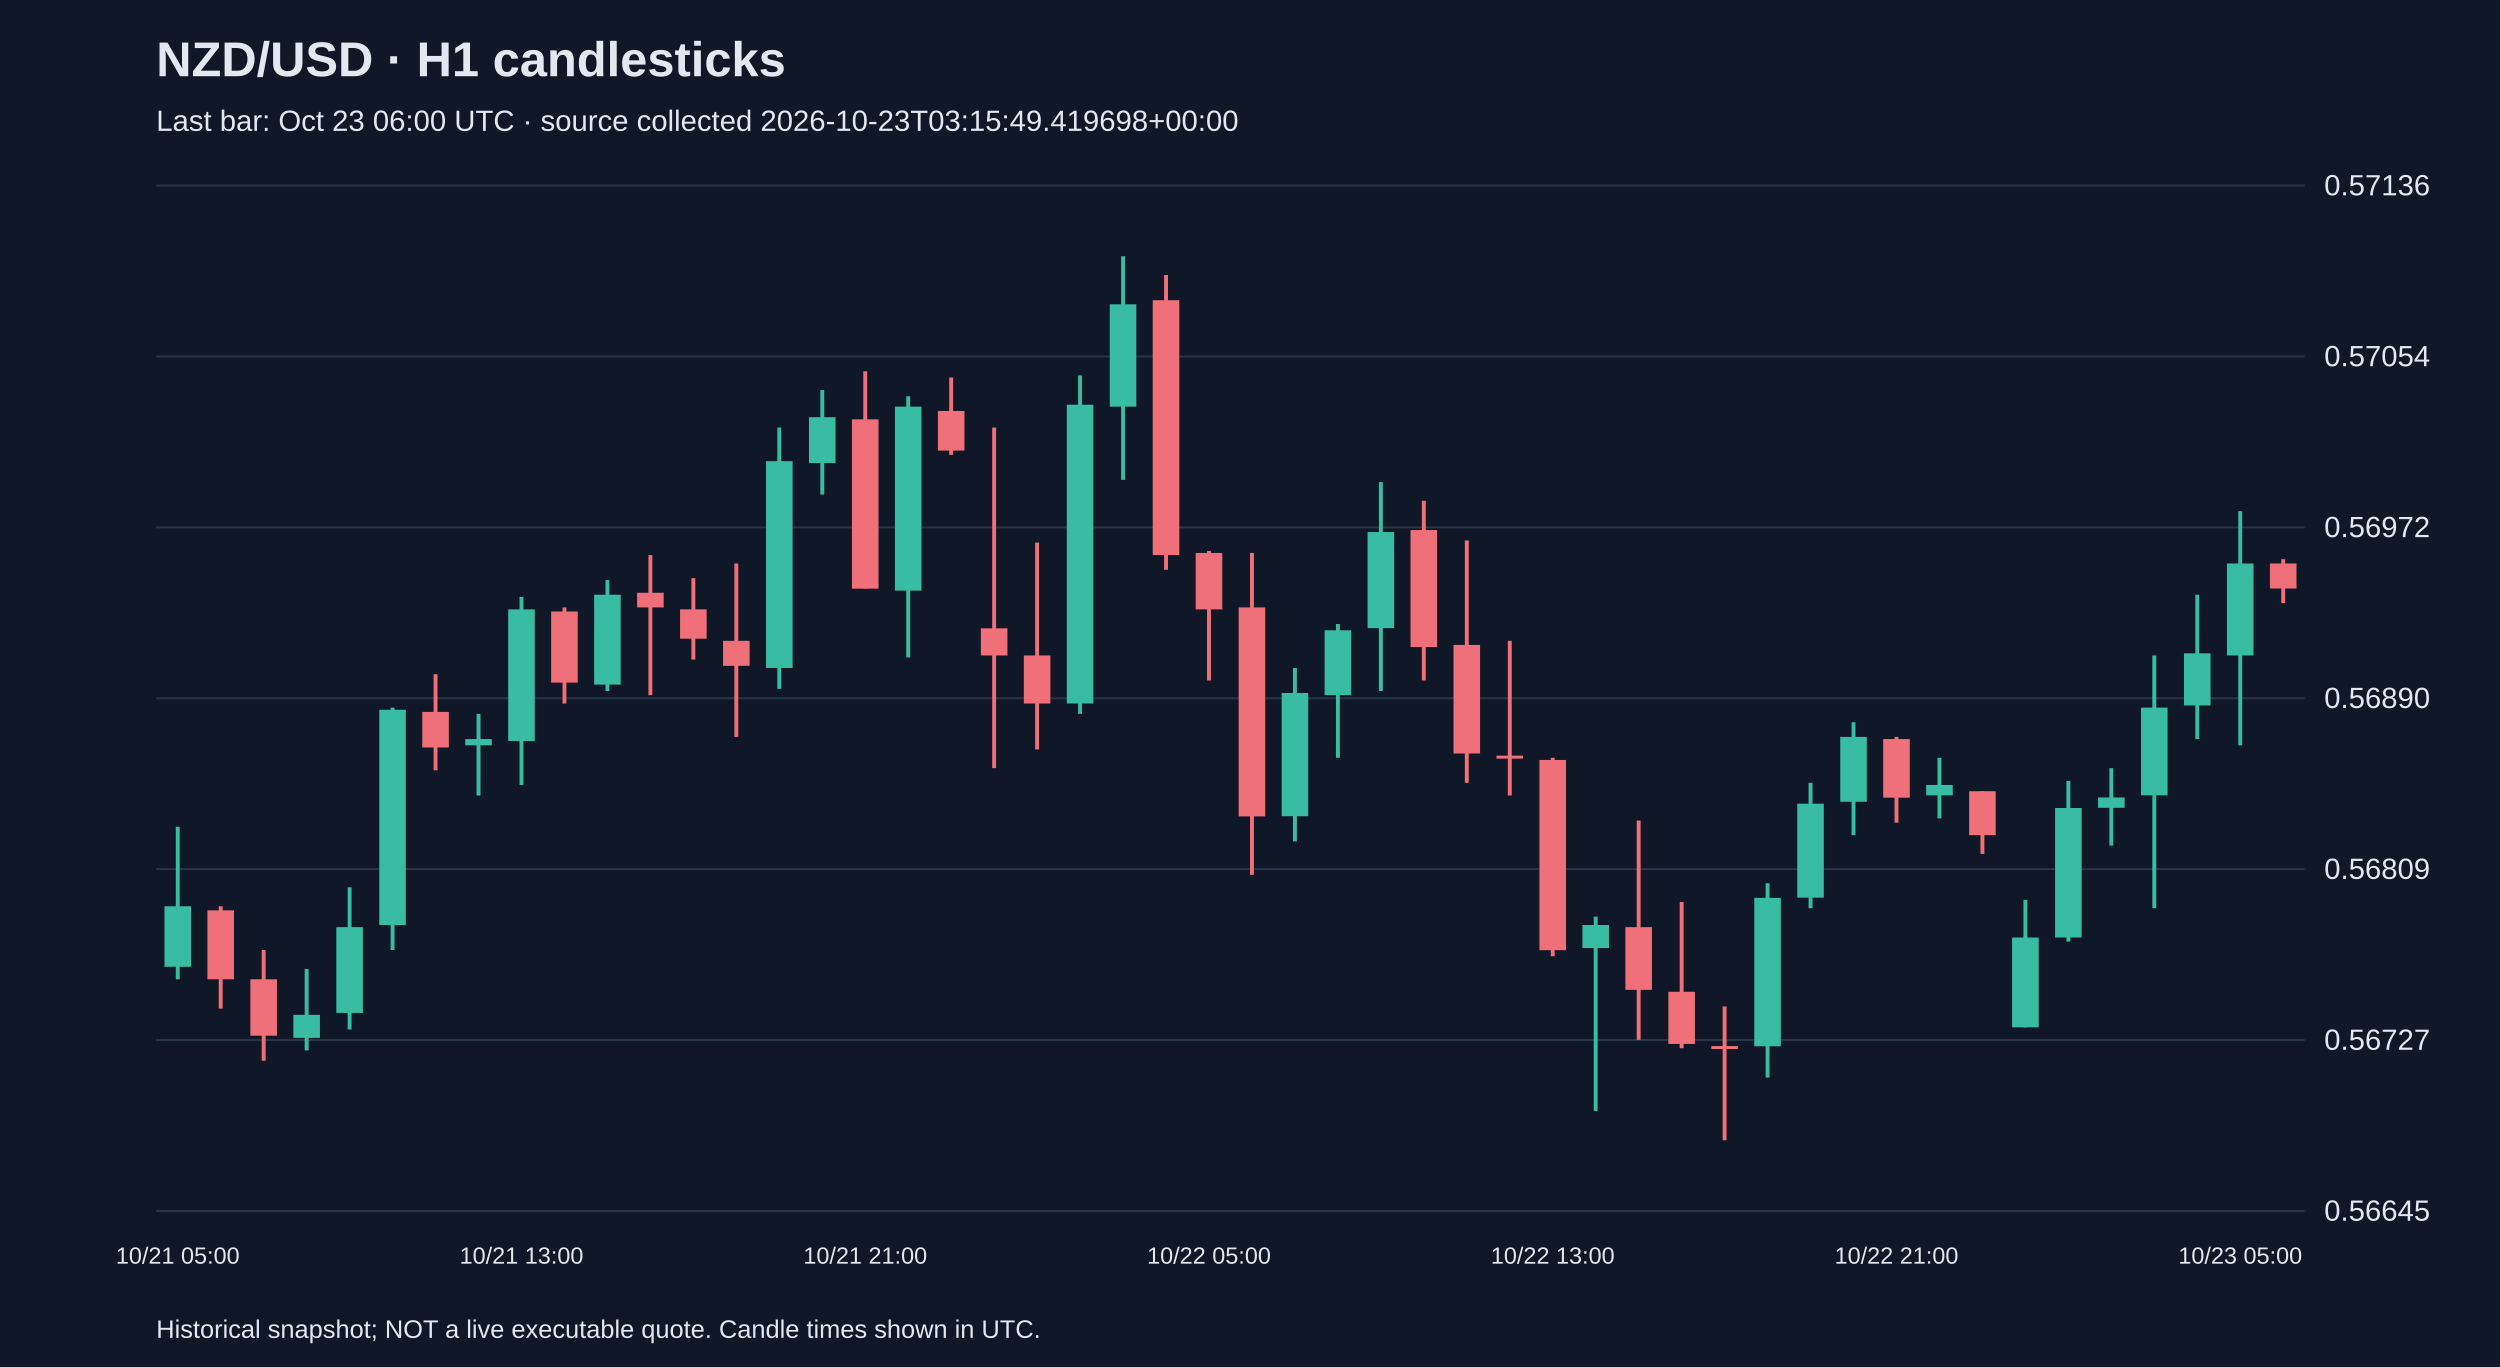
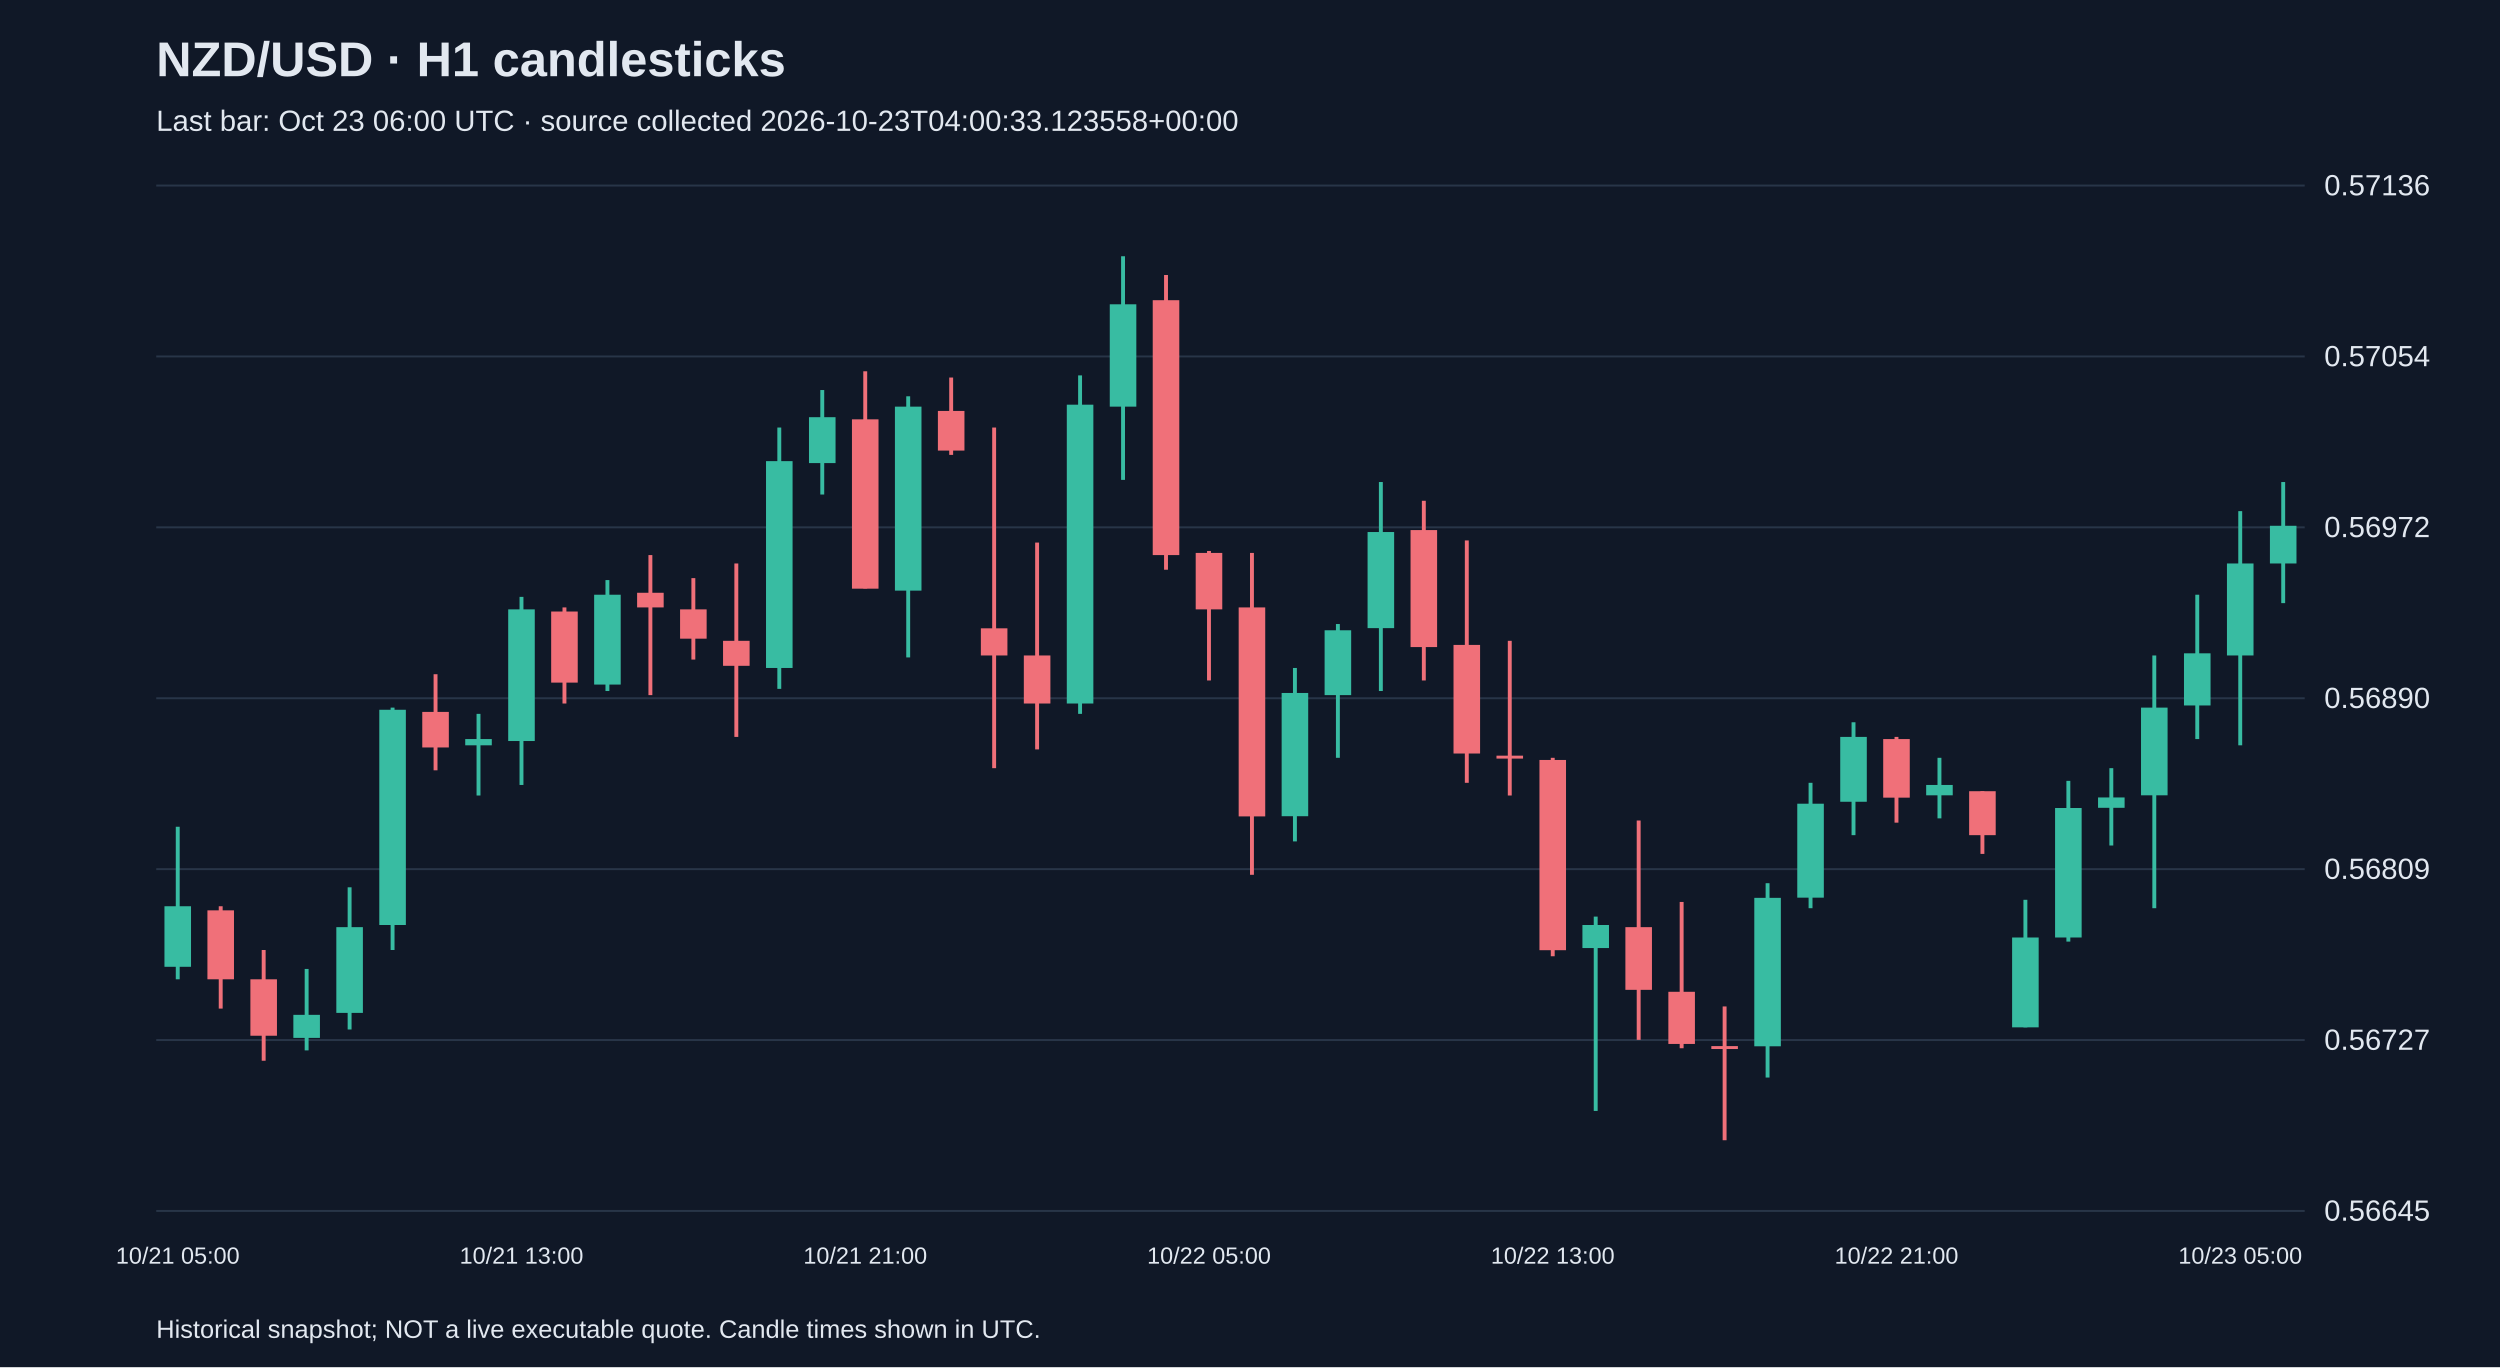
<svg xmlns="http://www.w3.org/2000/svg" viewBox="0 0 1280 700">
  <rect width="100%" height="100%" fill="#101827" />
  <style>text{font-family:Arial,sans-serif;fill:#e2e8f0}</style>
  <text x="80" y="39" font-size="25" font-weight="bold">NZD/USD · H1 candlesticks</text>
-   <text x="80" y="67" font-size="15" fill="#a6b1c5">Last bar: Oct 23 06:00 UTC · source collected 2026-10-23T03:15:49.419698+00:00</text>
+   <text x="80" y="67" font-size="15" fill="#a6b1c5">Last bar: Oct 23 06:00 UTC · source collected 2026-10-23T04:00:33.123558+00:00</text>
  <line x1="80" y1="620.0" x2="1180" y2="620.0" stroke="#283548" />
  <text x="1190" y="625.0" font-size="15">0.56645</text>
  <line x1="80" y1="532.5" x2="1180" y2="532.5" stroke="#283548" />
  <text x="1190" y="537.5" font-size="15">0.56727</text>
  <line x1="80" y1="445.0" x2="1180" y2="445.0" stroke="#283548" />
  <text x="1190" y="450.0" font-size="15">0.56809</text>
  <line x1="80" y1="357.5" x2="1180" y2="357.5" stroke="#283548" />
  <text x="1190" y="362.5" font-size="15">0.56890</text>
  <line x1="80" y1="270.0" x2="1180" y2="270.0" stroke="#283548" />
  <text x="1190" y="275.0" font-size="15">0.56972</text>
  <line x1="80" y1="182.5" x2="1180" y2="182.5" stroke="#283548" />
  <text x="1190" y="187.5" font-size="15">0.57054</text>
  <line x1="80" y1="95.0" x2="1180" y2="95.0" stroke="#283548" />
  <text x="1190" y="100.0" font-size="15">0.57136</text>
  <line x1="91.0" y1="423.3" x2="91.0" y2="501.4" stroke="#38bca2" stroke-width="2" />
  <rect x="84.2" y="464.0" width="13.6" height="31.0" fill="#38bca2" />
  <text x="91.0" y="647" text-anchor="middle" font-size="12">10/21 05:00</text>
  <line x1="113.0" y1="464.0" x2="113.0" y2="516.4" stroke="#f07079" stroke-width="2" />
  <rect x="106.2" y="466.1" width="13.6" height="35.3" fill="#f07079" />
  <line x1="135.0" y1="486.4" x2="135.0" y2="543.1" stroke="#f07079" stroke-width="2" />
  <rect x="128.2" y="501.4" width="13.6" height="28.9" fill="#f07079" />
  <line x1="157.0" y1="496.1" x2="157.0" y2="537.8" stroke="#38bca2" stroke-width="2" />
  <rect x="150.2" y="519.6" width="13.6" height="11.8" fill="#38bca2" />
  <line x1="179.0" y1="454.3" x2="179.0" y2="527.1" stroke="#38bca2" stroke-width="2" />
  <rect x="172.2" y="474.7" width="13.6" height="43.9" fill="#38bca2" />
  <line x1="201.0" y1="362.3" x2="201.0" y2="486.4" stroke="#38bca2" stroke-width="2" />
  <rect x="194.2" y="363.4" width="13.6" height="110.2" fill="#38bca2" />
  <line x1="223.0" y1="345.2" x2="223.0" y2="394.4" stroke="#f07079" stroke-width="2" />
  <rect x="216.2" y="364.5" width="13.6" height="18.2" fill="#f07079" />
  <line x1="245.0" y1="365.5" x2="245.0" y2="407.3" stroke="#38bca2" stroke-width="2" />
  <rect x="238.2" y="378.4" width="13.6" height="3.2" fill="#38bca2" />
  <line x1="267.0" y1="305.6" x2="267.0" y2="401.9" stroke="#38bca2" stroke-width="2" />
  <rect x="260.2" y="312.0" width="13.6" height="67.4" fill="#38bca2" />
  <text x="267.0" y="647" text-anchor="middle" font-size="12">10/21 13:00</text>
  <line x1="289.0" y1="311.0" x2="289.0" y2="360.2" stroke="#f07079" stroke-width="2" />
  <rect x="282.2" y="313.1" width="13.6" height="36.4" fill="#f07079" />
  <line x1="311.0" y1="297.0" x2="311.0" y2="353.8" stroke="#38bca2" stroke-width="2" />
  <rect x="304.2" y="304.5" width="13.6" height="46.0" fill="#38bca2" />
  <line x1="333.0" y1="284.2" x2="333.0" y2="355.9" stroke="#f07079" stroke-width="2" />
  <rect x="326.2" y="303.5" width="13.6" height="7.5" fill="#f07079" />
  <line x1="355.0" y1="296.0" x2="355.0" y2="337.7" stroke="#f07079" stroke-width="2" />
  <rect x="348.2" y="312.0" width="13.6" height="15.0" fill="#f07079" />
  <line x1="377.0" y1="288.5" x2="377.0" y2="377.3" stroke="#f07079" stroke-width="2" />
  <rect x="370.2" y="328.1" width="13.6" height="12.8" fill="#f07079" />
  <line x1="399.0" y1="218.9" x2="399.0" y2="352.7" stroke="#38bca2" stroke-width="2" />
  <rect x="392.2" y="236.1" width="13.6" height="105.9" fill="#38bca2" />
  <line x1="421.0" y1="199.7" x2="421.0" y2="253.2" stroke="#38bca2" stroke-width="2" />
  <rect x="414.2" y="213.6" width="13.6" height="23.5" fill="#38bca2" />
  <line x1="443.0" y1="190.1" x2="443.0" y2="301.3" stroke="#f07079" stroke-width="2" />
  <rect x="436.2" y="214.7" width="13.6" height="86.7" fill="#f07079" />
  <text x="443.0" y="647" text-anchor="middle" font-size="12">10/21 21:00</text>
  <line x1="465.0" y1="202.9" x2="465.0" y2="336.6" stroke="#38bca2" stroke-width="2" />
  <rect x="458.2" y="208.2" width="13.6" height="94.2" fill="#38bca2" />
  <line x1="487.0" y1="193.3" x2="487.0" y2="232.9" stroke="#f07079" stroke-width="2" />
  <rect x="480.2" y="210.4" width="13.6" height="20.3" fill="#f07079" />
  <line x1="509.0" y1="218.9" x2="509.0" y2="393.3" stroke="#f07079" stroke-width="2" />
  <rect x="502.2" y="321.7" width="13.6" height="13.9" fill="#f07079" />
  <line x1="531.0" y1="277.8" x2="531.0" y2="383.7" stroke="#f07079" stroke-width="2" />
  <rect x="524.2" y="335.6" width="13.6" height="24.6" fill="#f07079" />
  <line x1="553.0" y1="192.2" x2="553.0" y2="365.5" stroke="#38bca2" stroke-width="2" />
  <rect x="546.2" y="207.2" width="13.6" height="153.0" fill="#38bca2" />
  <line x1="575.0" y1="131.2" x2="575.0" y2="245.7" stroke="#38bca2" stroke-width="2" />
  <rect x="568.2" y="155.8" width="13.6" height="52.4" fill="#38bca2" />
  <line x1="597.0" y1="140.8" x2="597.0" y2="291.7" stroke="#f07079" stroke-width="2" />
  <rect x="590.2" y="153.7" width="13.6" height="130.5" fill="#f07079" />
  <line x1="619.0" y1="282.1" x2="619.0" y2="348.4" stroke="#f07079" stroke-width="2" />
  <rect x="612.2" y="283.1" width="13.6" height="28.9" fill="#f07079" />
  <text x="619.0" y="647" text-anchor="middle" font-size="12">10/22 05:00</text>
  <line x1="641.0" y1="283.1" x2="641.0" y2="447.9" stroke="#f07079" stroke-width="2" />
  <rect x="634.2" y="311.0" width="13.6" height="107.0" fill="#f07079" />
  <line x1="663.0" y1="342.0" x2="663.0" y2="430.8" stroke="#38bca2" stroke-width="2" />
  <rect x="656.2" y="354.8" width="13.6" height="63.1" fill="#38bca2" />
  <line x1="685.0" y1="319.5" x2="685.0" y2="388.0" stroke="#38bca2" stroke-width="2" />
  <rect x="678.2" y="322.7" width="13.6" height="33.2" fill="#38bca2" />
  <line x1="707.0" y1="246.8" x2="707.0" y2="353.8" stroke="#38bca2" stroke-width="2" />
  <rect x="700.2" y="272.4" width="13.6" height="49.2" fill="#38bca2" />
  <line x1="729.0" y1="256.4" x2="729.0" y2="348.4" stroke="#f07079" stroke-width="2" />
  <rect x="722.2" y="271.4" width="13.6" height="59.9" fill="#f07079" />
  <line x1="751.0" y1="276.7" x2="751.0" y2="400.8" stroke="#f07079" stroke-width="2" />
  <rect x="744.2" y="330.2" width="13.6" height="55.6" fill="#f07079" />
  <line x1="773.0" y1="328.1" x2="773.0" y2="407.3" stroke="#f07079" stroke-width="2" />
  <rect x="766.2" y="386.9" width="13.6" height="1.5" fill="#f07079" />
  <line x1="795.0" y1="388.0" x2="795.0" y2="489.6" stroke="#f07079" stroke-width="2" />
  <rect x="788.2" y="389.1" width="13.6" height="97.4" fill="#f07079" />
  <text x="795.0" y="647" text-anchor="middle" font-size="12">10/22 13:00</text>
  <line x1="817.0" y1="469.3" x2="817.0" y2="568.8" stroke="#38bca2" stroke-width="2" />
  <rect x="810.2" y="473.6" width="13.6" height="11.8" fill="#38bca2" />
  <line x1="839.0" y1="420.1" x2="839.0" y2="532.4" stroke="#f07079" stroke-width="2" />
  <rect x="832.2" y="474.7" width="13.6" height="32.1" fill="#f07079" />
  <line x1="861.0" y1="461.8" x2="861.0" y2="536.7" stroke="#f07079" stroke-width="2" />
  <rect x="854.2" y="507.8" width="13.6" height="26.7" fill="#f07079" />
  <line x1="883.0" y1="515.3" x2="883.0" y2="583.8" stroke="#f07079" stroke-width="2" />
  <rect x="876.2" y="535.6" width="13.6" height="1.5" fill="#f07079" />
  <line x1="905.0" y1="452.2" x2="905.0" y2="551.7" stroke="#38bca2" stroke-width="2" />
  <rect x="898.2" y="459.7" width="13.6" height="76.0" fill="#38bca2" />
  <line x1="927.0" y1="400.8" x2="927.0" y2="465.0" stroke="#38bca2" stroke-width="2" />
  <rect x="920.2" y="411.5" width="13.6" height="48.1" fill="#38bca2" />
  <line x1="949.0" y1="369.8" x2="949.0" y2="427.6" stroke="#38bca2" stroke-width="2" />
  <rect x="942.2" y="377.3" width="13.6" height="33.2" fill="#38bca2" />
  <line x1="971.0" y1="377.3" x2="971.0" y2="421.2" stroke="#f07079" stroke-width="2" />
  <rect x="964.2" y="378.4" width="13.6" height="30.0" fill="#f07079" />
  <text x="971.0" y="647" text-anchor="middle" font-size="12">10/22 21:00</text>
  <line x1="993.0" y1="388.0" x2="993.0" y2="419.0" stroke="#38bca2" stroke-width="2" />
  <rect x="986.2" y="401.9" width="13.6" height="5.3" fill="#38bca2" />
  <line x1="1015.0" y1="405.1" x2="1015.0" y2="437.2" stroke="#f07079" stroke-width="2" />
  <rect x="1008.2" y="405.1" width="13.6" height="22.5" fill="#f07079" />
  <line x1="1037.0" y1="460.7" x2="1037.0" y2="526.0" stroke="#38bca2" stroke-width="2" />
  <rect x="1030.2" y="480.0" width="13.6" height="46.0" fill="#38bca2" />
  <line x1="1059.0" y1="399.8" x2="1059.0" y2="482.1" stroke="#38bca2" stroke-width="2" />
  <rect x="1052.2" y="413.7" width="13.6" height="66.3" fill="#38bca2" />
  <line x1="1081.0" y1="393.3" x2="1081.0" y2="432.9" stroke="#38bca2" stroke-width="2" />
  <rect x="1074.2" y="408.3" width="13.6" height="5.3" fill="#38bca2" />
  <line x1="1103.0" y1="335.6" x2="1103.0" y2="465.0" stroke="#38bca2" stroke-width="2" />
  <rect x="1096.2" y="362.3" width="13.6" height="44.9" fill="#38bca2" />
  <line x1="1125.0" y1="304.5" x2="1125.0" y2="378.4" stroke="#38bca2" stroke-width="2" />
  <rect x="1118.2" y="334.5" width="13.6" height="26.7" fill="#38bca2" />
  <line x1="1147.0" y1="261.7" x2="1147.0" y2="381.6" stroke="#38bca2" stroke-width="2" />
  <rect x="1140.2" y="288.5" width="13.6" height="47.1" fill="#38bca2" />
  <text x="1147.0" y="647" text-anchor="middle" font-size="12">10/23 05:00</text>
-   <line x1="1169.0" y1="286.3" x2="1169.0" y2="308.8" stroke="#f07079" stroke-width="2" />
-   <rect x="1162.2" y="288.5" width="13.6" height="12.8" fill="#f07079" />
+   <line x1="1169.0" y1="246.8" x2="1169.0" y2="308.8" stroke="#38bca2" stroke-width="2" />
+   <rect x="1162.2" y="269.2" width="13.6" height="19.3" fill="#38bca2" />
  <text x="80" y="685" font-size="13">Historical snapshot; NOT a live executable quote. Candle times shown in UTC.</text>
</svg>
